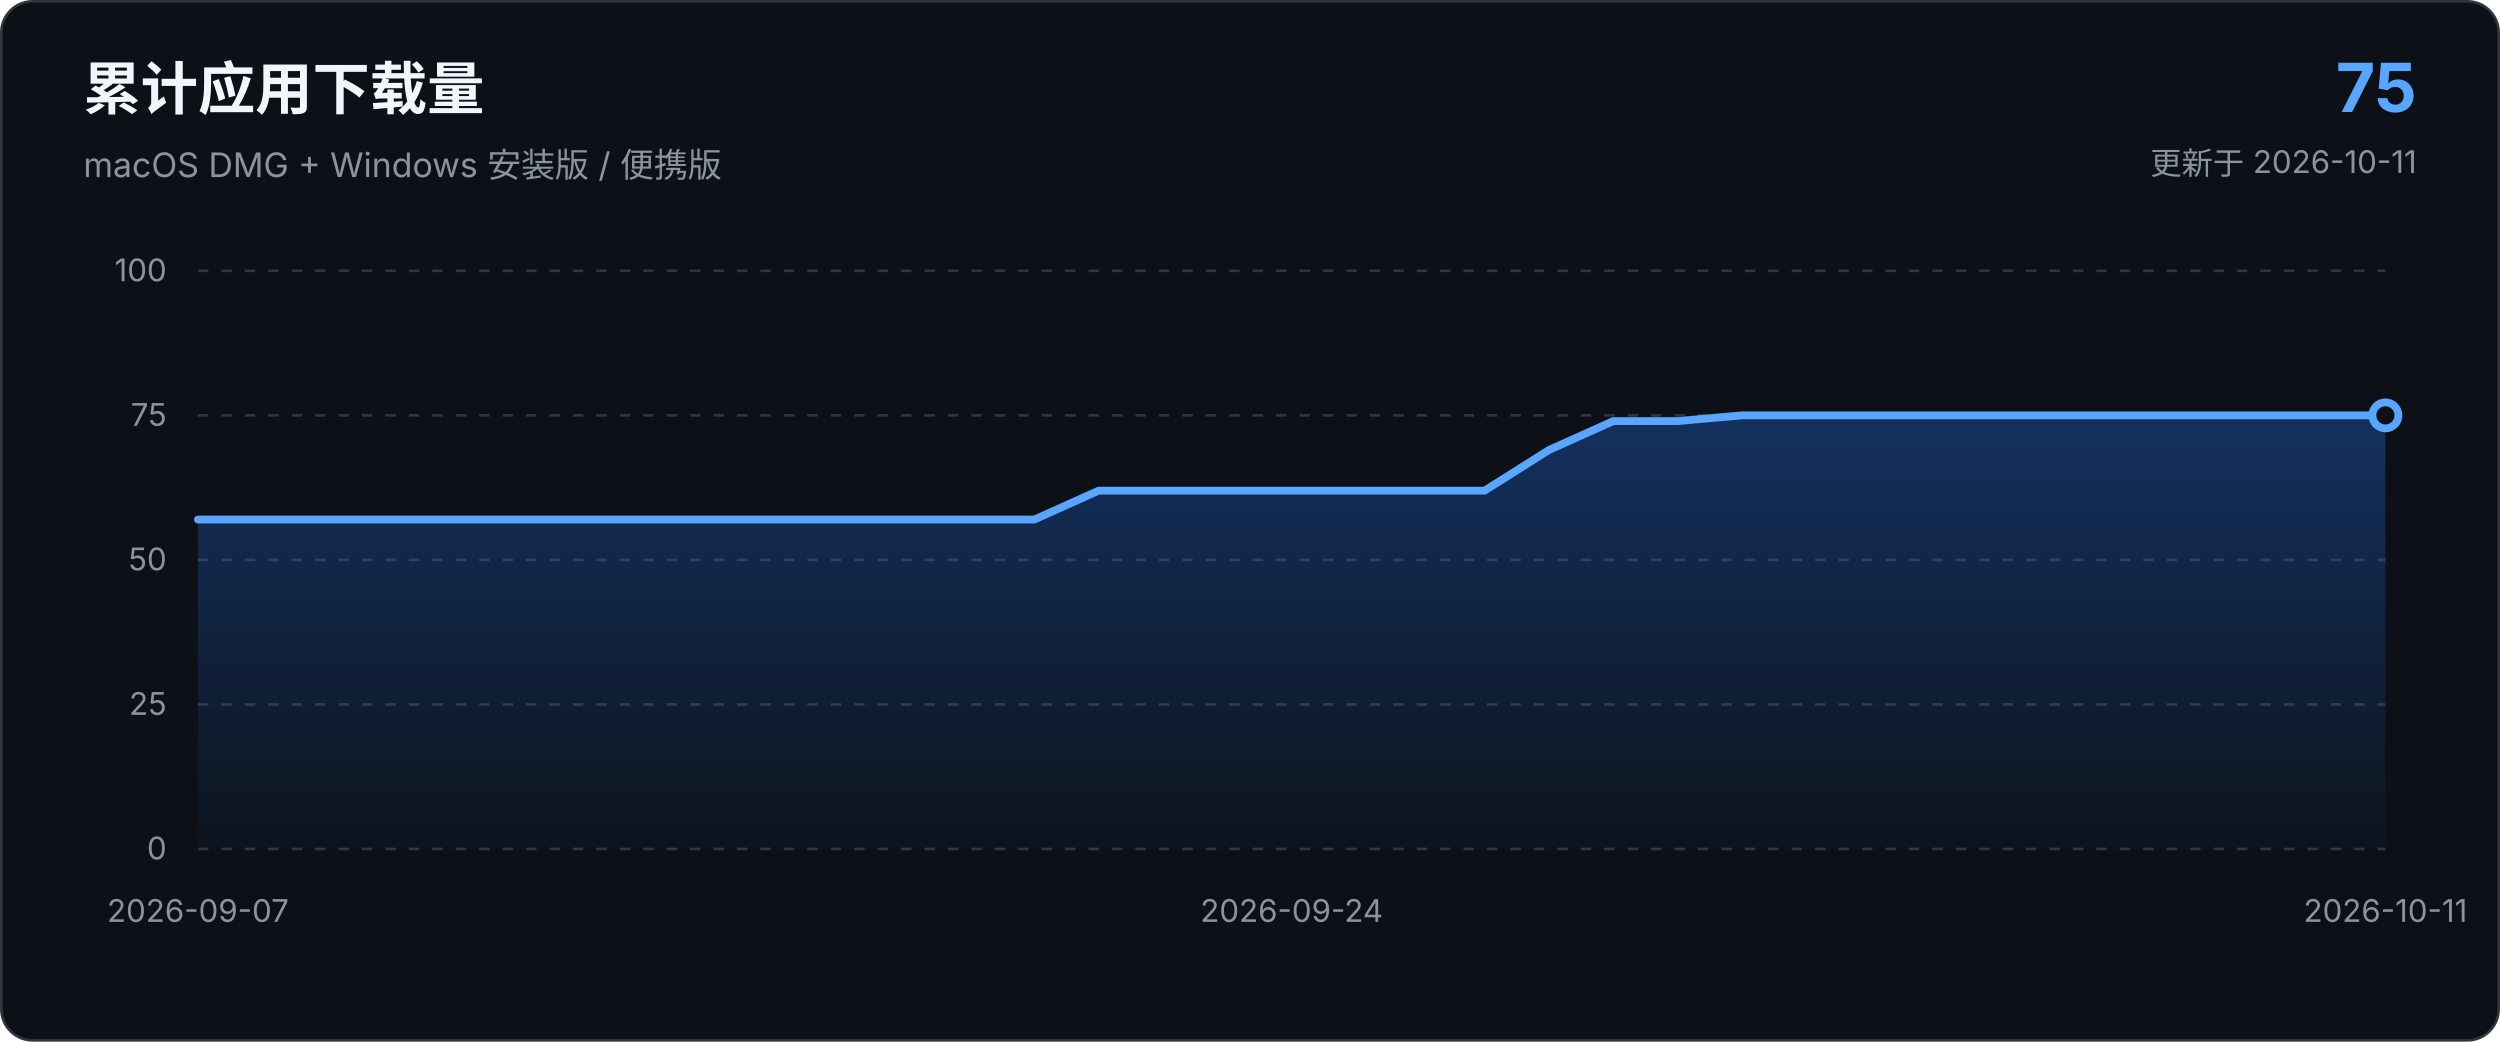
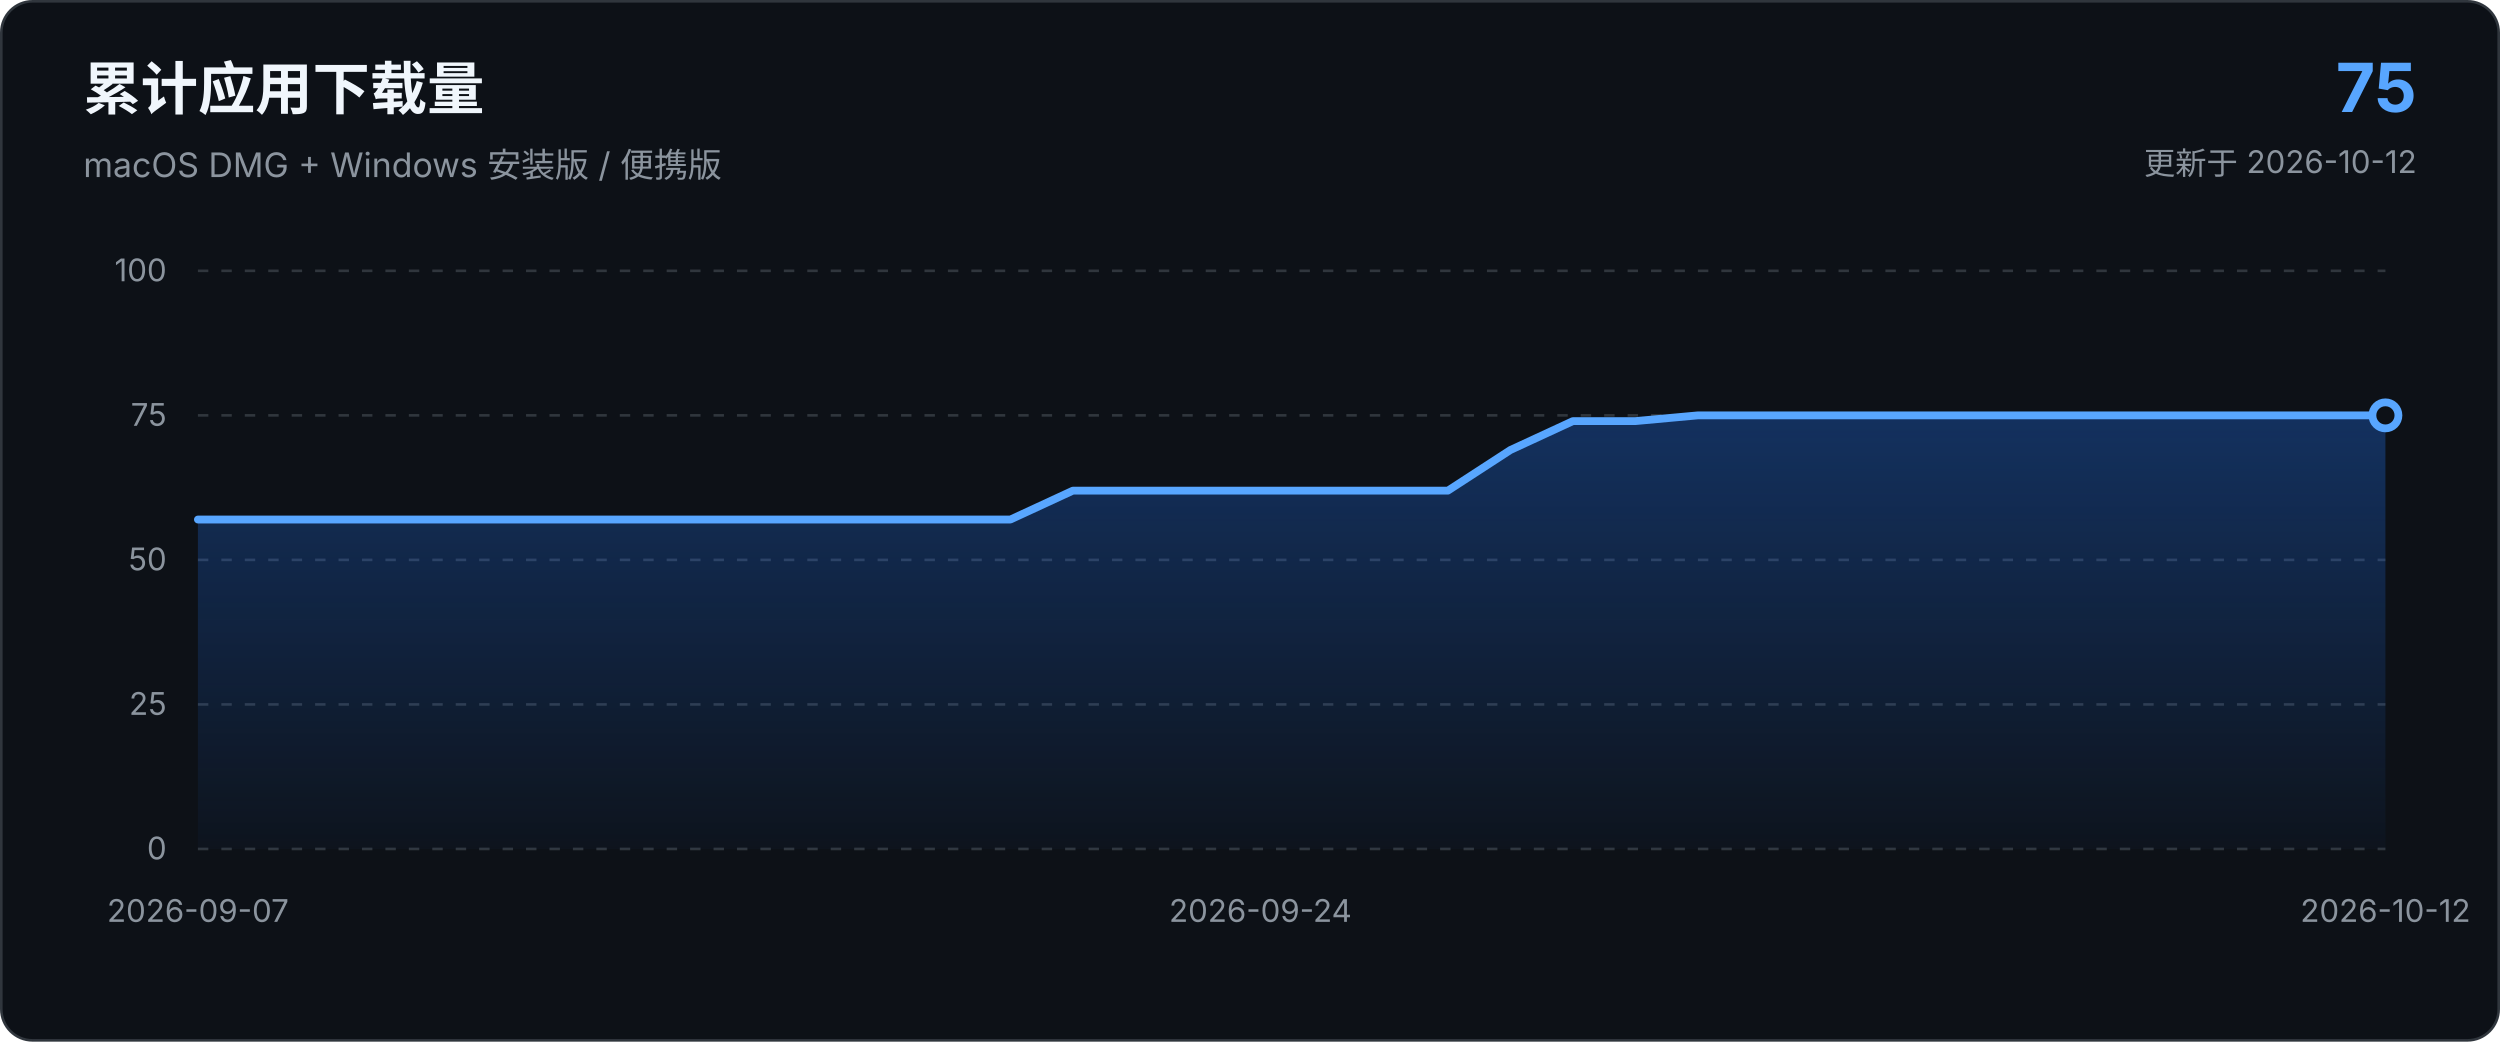
<svg xmlns="http://www.w3.org/2000/svg" viewBox="0 0 960 400" role="img" aria-labelledby="chart-title chart-description">
  <defs>
    <linearGradient id="area-gradient" x1="0" x2="0" y1="0" y2="1">
      <stop offset="0%" stop-color="#1f6feb" stop-opacity="0.34" />
      <stop offset="100%" stop-color="#1f6feb" stop-opacity="0.03" />
    </linearGradient>
  </defs>
  <style>
    text { font-family: -apple-system, BlinkMacSystemFont, "Segoe UI", sans-serif; }
    .axis { fill: #8b949e; font-size: 12px; }
    .grid { stroke: #30363d; stroke-width: 1; stroke-dasharray: 4 5; }
  </style>
  <rect x="0.5" y="0.5" width="959" height="399" rx="12" fill="#0d1117" stroke="#30363d" />
  <text x="32" y="42" fill="#f0f6fc" font-size="22" font-weight="650">累计应用下载量</text>
  <text x="32" y="68" fill="#8b949e" font-size="13">macOS DMG + Windows 安装版 / 便携版</text>
  <text x="928" y="43" text-anchor="end" fill="#58a6ff" font-size="26" font-weight="700">75</text>
-   <text x="928" y="67" text-anchor="end" fill="#8b949e" font-size="12">更新于 2026-10-11</text>
+   <text x="928" y="67" text-anchor="end" fill="#8b949e" font-size="12">更新于 2026-10-12</text>
  <line x1="76.0" y1="326.0" x2="916.0" y2="326.0" class="grid" />
  <text x="64.0" y="330.0" text-anchor="end" class="axis">0</text>
  <line x1="76.0" y1="270.5" x2="916.0" y2="270.5" class="grid" />
  <text x="64.0" y="274.5" text-anchor="end" class="axis">25</text>
  <line x1="76.0" y1="215.0" x2="916.0" y2="215.0" class="grid" />
  <text x="64.0" y="219.0" text-anchor="end" class="axis">50</text>
  <line x1="76.0" y1="159.5" x2="916.0" y2="159.5" class="grid" />
  <text x="64.0" y="163.5" text-anchor="end" class="axis">75</text>
  <line x1="76.0" y1="104.0" x2="916.0" y2="104.0" class="grid" />
  <text x="64.0" y="108.0" text-anchor="end" class="axis">100</text>
-   <path d="M 76.0 326.0 L 76.0 199.5 L 100.7 199.5 L 125.4 199.5 L 150.1 199.5 L 174.8 199.5 L 199.5 199.5 L 224.2 199.5 L 248.9 199.5 L 273.6 199.5 L 298.4 199.5 L 323.1 199.5 L 347.8 199.5 L 372.5 199.5 L 397.2 199.5 L 421.9 188.4 L 446.6 188.4 L 471.3 188.4 L 496.0 188.4 L 520.7 188.4 L 545.4 188.4 L 570.1 188.4 L 594.8 172.8 L 619.5 161.7 L 644.2 161.7 L 668.9 159.5 L 693.6 159.5 L 718.4 159.5 L 743.1 159.5 L 767.8 159.5 L 792.5 159.5 L 817.2 159.5 L 841.9 159.5 L 866.6 159.5 L 891.3 159.5 L 916.0 159.5 L 916.0 326.0 Z" fill="url(#area-gradient)" />
-   <path d="M 76.0 199.5 L 100.7 199.5 L 125.4 199.5 L 150.1 199.5 L 174.8 199.5 L 199.5 199.5 L 224.2 199.5 L 248.9 199.5 L 273.6 199.5 L 298.4 199.5 L 323.1 199.5 L 347.8 199.5 L 372.5 199.5 L 397.2 199.5 L 421.9 188.4 L 446.6 188.4 L 471.3 188.4 L 496.0 188.4 L 520.7 188.4 L 545.4 188.4 L 570.1 188.4 L 594.8 172.8 L 619.5 161.7 L 644.2 161.7 L 668.9 159.5 L 693.6 159.5 L 718.4 159.5 L 743.1 159.5 L 767.8 159.5 L 792.5 159.5 L 817.2 159.5 L 841.9 159.5 L 866.6 159.5 L 891.3 159.5 L 916.0 159.5" fill="none" stroke="#58a6ff" stroke-width="3" stroke-linecap="round" stroke-linejoin="round" />
+   <path d="M 76.0 326.0 L 76.0 199.5 L 100.0 199.5 L 124.0 199.5 L 148.0 199.5 L 172.0 199.5 L 196.0 199.5 L 220.0 199.5 L 244.0 199.5 L 268.0 199.5 L 292.0 199.5 L 316.0 199.5 L 340.0 199.5 L 364.0 199.5 L 388.0 199.5 L 412.0 188.4 L 436.0 188.4 L 460.0 188.4 L 484.0 188.4 L 508.0 188.4 L 532.0 188.4 L 556.0 188.4 L 580.0 172.8 L 604.0 161.7 L 628.0 161.7 L 652.0 159.5 L 676.0 159.5 L 700.0 159.5 L 724.0 159.5 L 748.0 159.5 L 772.0 159.5 L 796.0 159.5 L 820.0 159.5 L 844.0 159.5 L 868.0 159.5 L 892.0 159.5 L 916.0 159.5 L 916.0 326.0 Z" fill="url(#area-gradient)" />
+   <path d="M 76.0 199.5 L 100.0 199.5 L 124.0 199.5 L 148.0 199.5 L 172.0 199.5 L 196.0 199.5 L 220.0 199.5 L 244.0 199.5 L 268.0 199.5 L 292.0 199.5 L 316.0 199.5 L 340.0 199.5 L 364.0 199.5 L 388.0 199.5 L 412.0 188.4 L 436.0 188.4 L 460.0 188.4 L 484.0 188.4 L 508.0 188.4 L 532.0 188.4 L 556.0 188.4 L 580.0 172.8 L 604.0 161.7 L 628.0 161.7 L 652.0 159.5 L 676.0 159.5 L 700.0 159.5 L 724.0 159.5 L 748.0 159.5 L 772.0 159.5 L 796.0 159.5 L 820.0 159.5 L 844.0 159.5 L 868.0 159.5 L 892.0 159.5 L 916.0 159.5" fill="none" stroke="#58a6ff" stroke-width="3" stroke-linecap="round" stroke-linejoin="round" />
  <circle cx="916.0" cy="159.5" r="5" fill="#0d1117" stroke="#58a6ff" stroke-width="3" />
  <text x="76.0" y="354.0" text-anchor="middle" class="axis">2026-09-07</text>
-   <text x="496.0" y="354.0" text-anchor="middle" class="axis">2026-09-24</text>
-   <text x="916.0" y="354.0" text-anchor="middle" class="axis">2026-10-11</text>
+   <text x="484.0" y="354.0" text-anchor="middle" class="axis">2026-09-24</text>
+   <text x="916.0" y="354.0" text-anchor="middle" class="axis">2026-10-12</text>
</svg>
